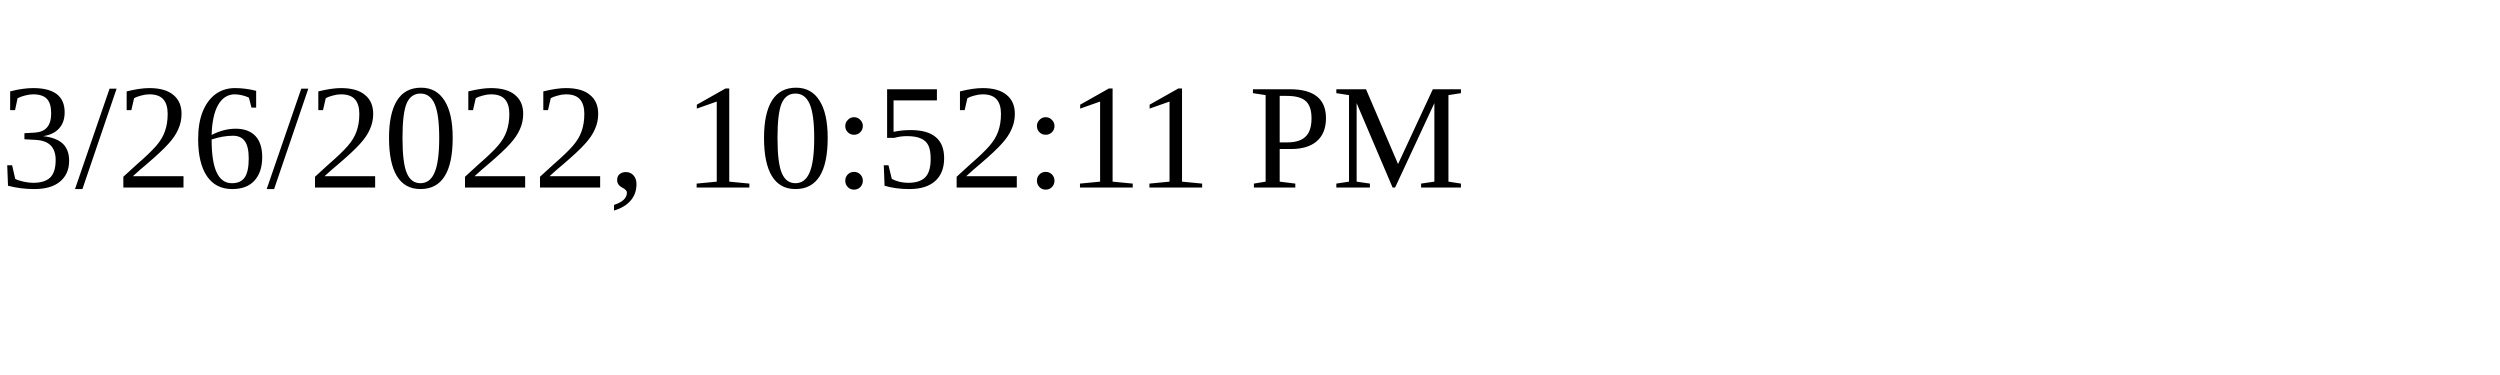
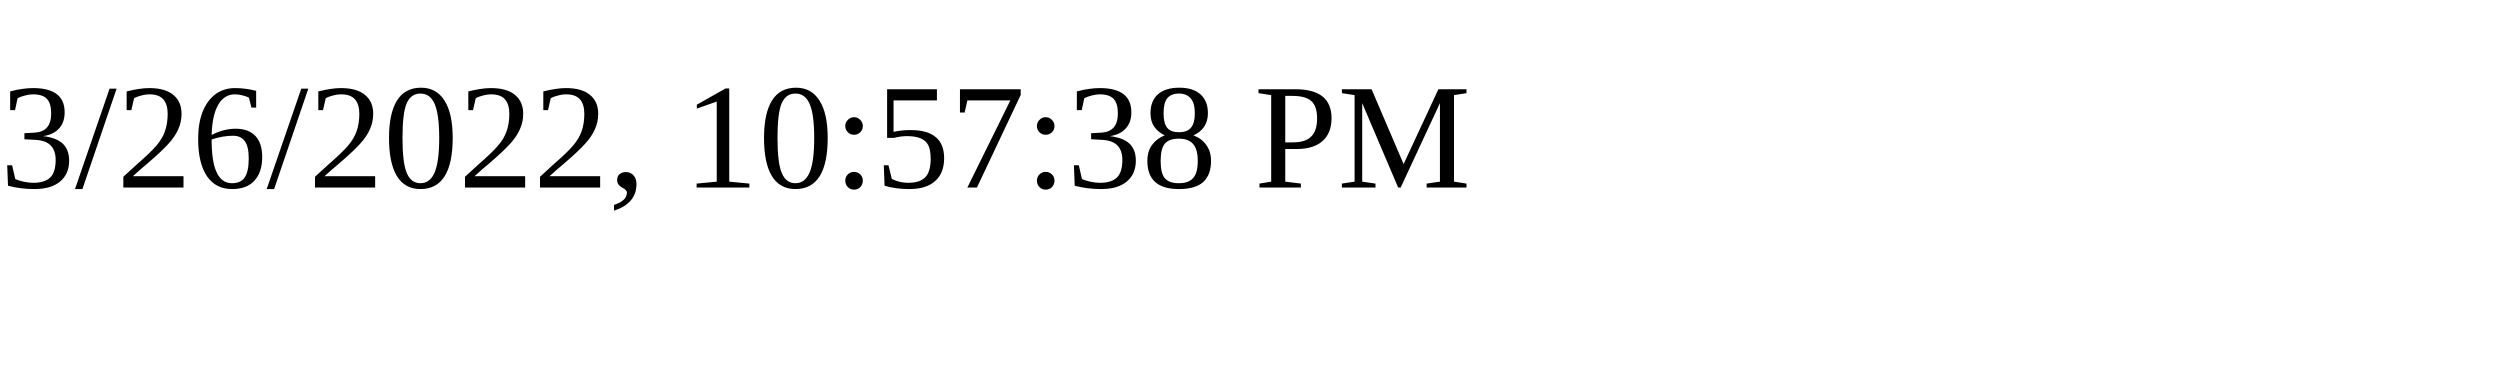
<svg xmlns="http://www.w3.org/2000/svg" height="30" width="200">
-   <text x="0" y="15">3/26/2022, 10:52:11 PM</text>
+   <text x="0" y="15">3/26/2022, 10:57:38 PM</text>
</svg>
